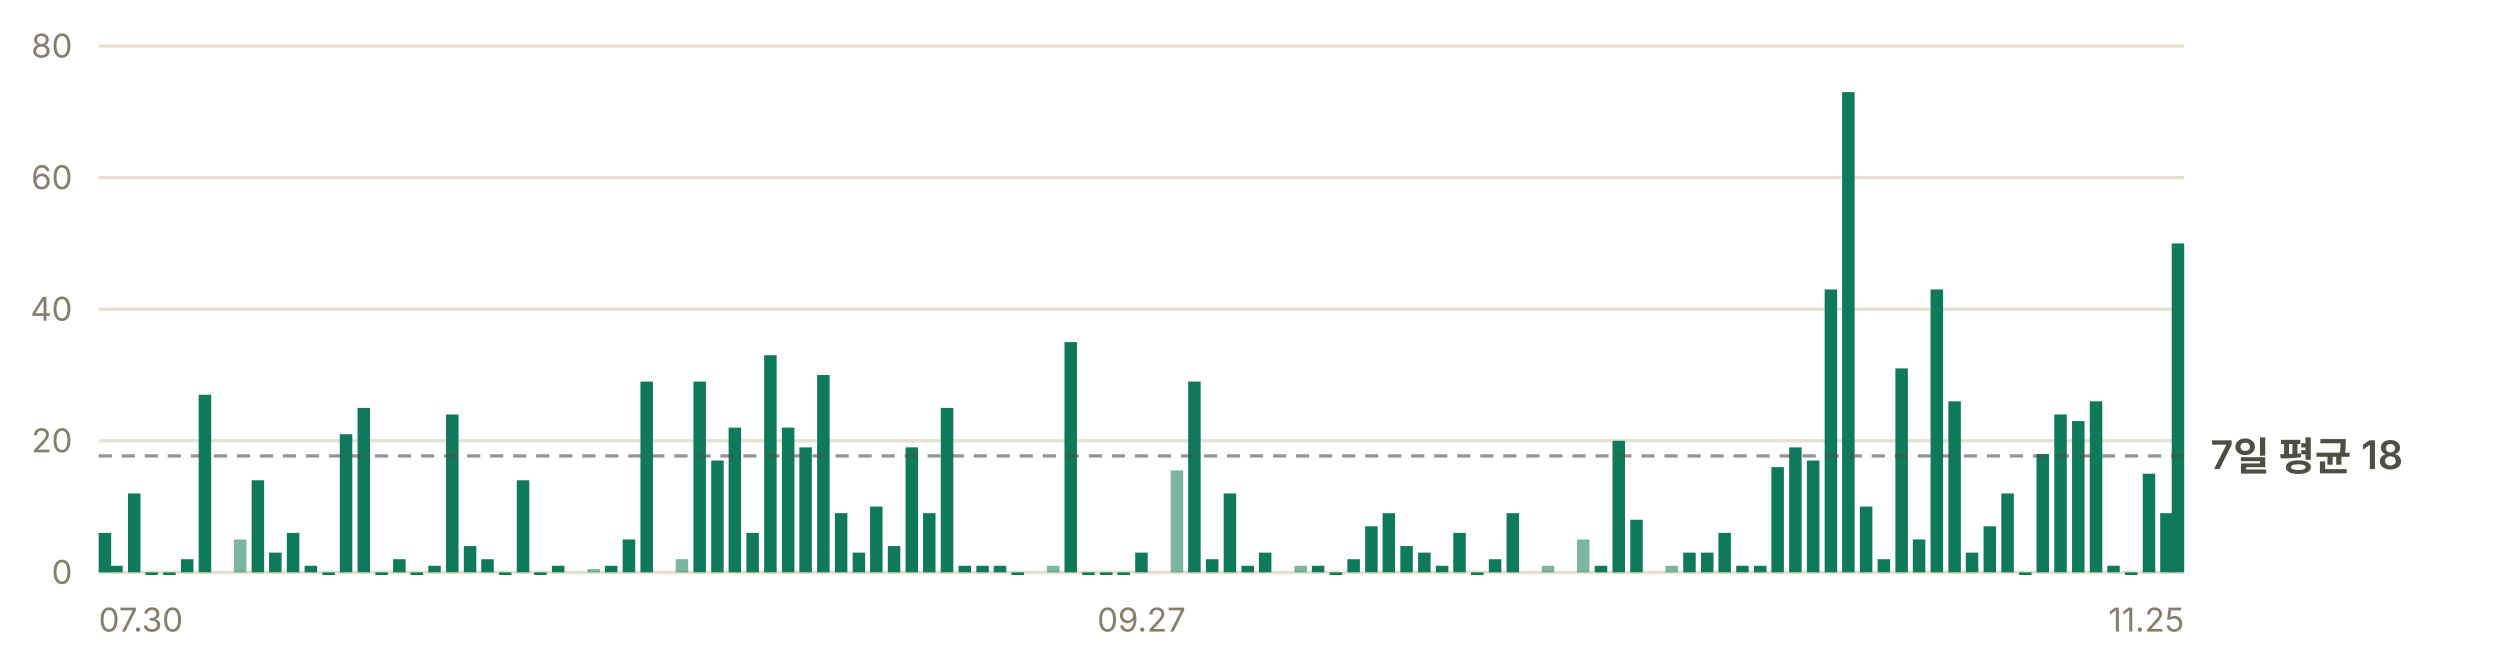
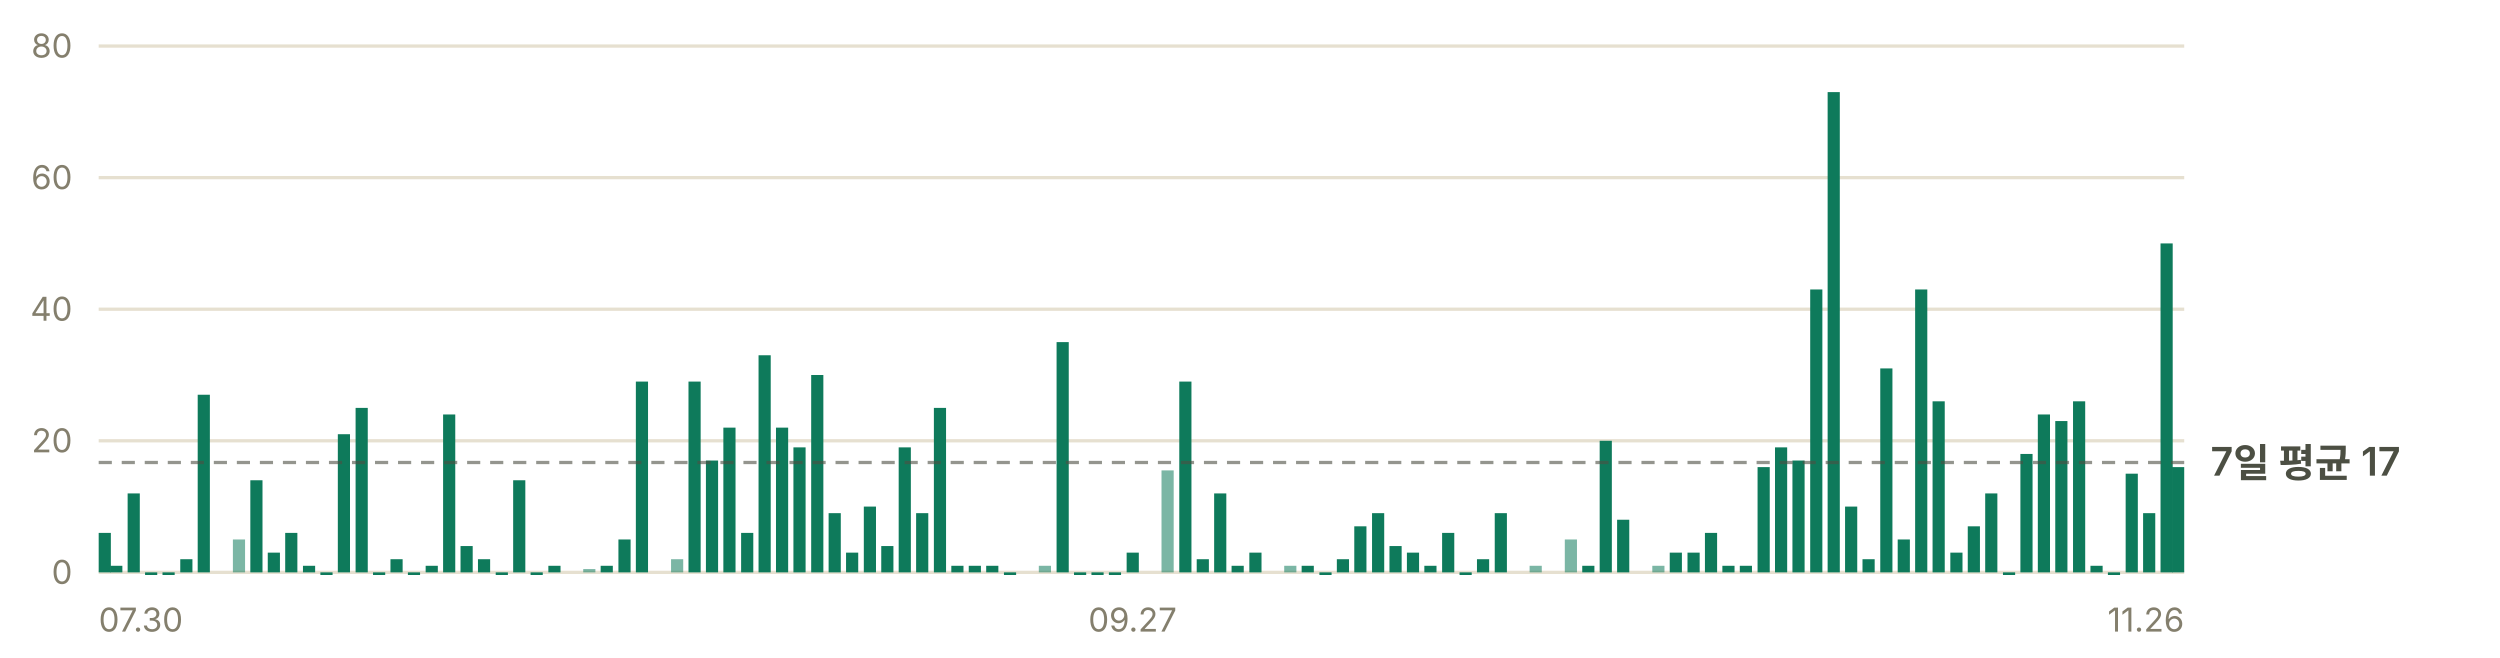
- <svg xmlns="http://www.w3.org/2000/svg" width="760" height="200" viewBox="0 0 760 200" role="img" aria-label="일별 앱 실행 추정 — 최근 7일 평균 하루 18회">
+ <svg xmlns="http://www.w3.org/2000/svg" width="760" height="200" viewBox="0 0 760 200" role="img" aria-label="일별 앱 실행 추정 — 최근 7일 평균 하루 17회">
  <g font-family="-apple-system, BlinkMacSystemFont, 'Segoe UI', 'Malgun Gothic', 'Apple SD Gothic Neo', sans-serif" font-size="11">
    <line x1="30" y1="174.0" x2="664" y2="174.0" stroke="#e6e0d0" stroke-width="1" />
    <text x="22" y="177.5" fill="#847f6d" font-size="10" text-anchor="end">0</text>
    <line x1="30" y1="134.0" x2="664" y2="134.0" stroke="#e6e0d0" stroke-width="1" />
    <text x="22" y="137.5" fill="#847f6d" font-size="10" text-anchor="end">20</text>
    <line x1="30" y1="94.0" x2="664" y2="94.0" stroke="#e6e0d0" stroke-width="1" />
    <text x="22" y="97.5" fill="#847f6d" font-size="10" text-anchor="end">40</text>
    <line x1="30" y1="54.0" x2="664" y2="54.0" stroke="#e6e0d0" stroke-width="1" />
    <text x="22" y="57.5" fill="#847f6d" font-size="10" text-anchor="end">60</text>
    <line x1="30" y1="14.0" x2="664" y2="14.0" stroke="#e6e0d0" stroke-width="1" />
    <text x="22" y="17.5" fill="#847f6d" font-size="10" text-anchor="end">80</text>
-     <rect x="30.0" y="162.0" width="3.8" height="12.0" fill="#0e7a5b" />
-     <rect x="33.5" y="172.0" width="3.8" height="2.0" fill="#0e7a5b" />
-     <rect x="38.9" y="150.0" width="3.8" height="24.0" fill="#0e7a5b" />
-     <rect x="44.2" y="174.0" width="3.8" height="0.8" fill="#0e7a5b" />
-     <rect x="49.6" y="174.0" width="3.8" height="0.8" fill="#0e7a5b" />
-     <rect x="55.0" y="170.0" width="3.8" height="4.0" fill="#0e7a5b" />
-     <rect x="60.4" y="120.0" width="3.8" height="54.0" fill="#0e7a5b" />
-     <rect x="71.1" y="164.0" width="3.8" height="10.0" fill="#0e7a5b" opacity="0.55" />
-     <rect x="76.5" y="146.0" width="3.8" height="28.0" fill="#0e7a5b" />
-     <rect x="81.8" y="168.0" width="3.8" height="6.0" fill="#0e7a5b" />
-     <rect x="87.2" y="162.0" width="3.8" height="12.0" fill="#0e7a5b" />
-     <rect x="92.6" y="172.0" width="3.8" height="2.0" fill="#0e7a5b" />
-     <rect x="98.0" y="174.0" width="3.8" height="0.8" fill="#0e7a5b" />
-     <rect x="103.3" y="132.0" width="3.8" height="42.0" fill="#0e7a5b" />
-     <rect x="108.7" y="124.0" width="3.8" height="50.0" fill="#0e7a5b" />
-     <rect x="114.1" y="174.0" width="3.8" height="0.8" fill="#0e7a5b" />
-     <rect x="119.5" y="170.0" width="3.8" height="4.0" fill="#0e7a5b" />
-     <rect x="124.8" y="174.0" width="3.8" height="0.8" fill="#0e7a5b" />
-     <rect x="130.2" y="172.0" width="3.8" height="2.0" fill="#0e7a5b" />
-     <rect x="135.6" y="126.0" width="3.8" height="48.0" fill="#0e7a5b" />
-     <rect x="141.0" y="166.0" width="3.8" height="8.0" fill="#0e7a5b" />
-     <rect x="146.3" y="170.0" width="3.8" height="4.0" fill="#0e7a5b" />
-     <rect x="151.7" y="174.0" width="3.8" height="0.8" fill="#0e7a5b" />
-     <rect x="157.1" y="146.0" width="3.8" height="28.0" fill="#0e7a5b" />
-     <rect x="162.4" y="174.0" width="3.8" height="0.8" fill="#0e7a5b" />
-     <rect x="167.8" y="172.0" width="3.8" height="2.0" fill="#0e7a5b" />
-     <rect x="178.6" y="173.0" width="3.8" height="1.0" fill="#0e7a5b" opacity="0.55" />
-     <rect x="183.9" y="172.0" width="3.8" height="2.0" fill="#0e7a5b" />
-     <rect x="189.3" y="164.0" width="3.8" height="10.0" fill="#0e7a5b" />
-     <rect x="194.7" y="116.0" width="3.8" height="58.0" fill="#0e7a5b" />
-     <rect x="205.4" y="170.0" width="3.8" height="4.0" fill="#0e7a5b" opacity="0.55" />
-     <rect x="210.8" y="116.0" width="3.8" height="58.0" fill="#0e7a5b" />
-     <rect x="216.2" y="140.0" width="3.8" height="34.0" fill="#0e7a5b" />
-     <rect x="221.5" y="130.0" width="3.8" height="44.0" fill="#0e7a5b" />
-     <rect x="226.9" y="162.0" width="3.8" height="12.0" fill="#0e7a5b" />
-     <rect x="232.3" y="108.0" width="3.8" height="66.0" fill="#0e7a5b" />
-     <rect x="237.7" y="130.0" width="3.8" height="44.0" fill="#0e7a5b" />
-     <rect x="243.0" y="136.0" width="3.8" height="38.0" fill="#0e7a5b" />
-     <rect x="248.4" y="114.0" width="3.8" height="60.0" fill="#0e7a5b" />
-     <rect x="253.8" y="156.0" width="3.8" height="18.0" fill="#0e7a5b" />
-     <rect x="259.2" y="168.0" width="3.8" height="6.0" fill="#0e7a5b" />
-     <rect x="264.5" y="154.0" width="3.8" height="20.0" fill="#0e7a5b" />
-     <rect x="269.9" y="166.0" width="3.8" height="8.0" fill="#0e7a5b" />
-     <rect x="275.3" y="136.0" width="3.8" height="38.0" fill="#0e7a5b" />
-     <rect x="280.6" y="156.0" width="3.8" height="18.0" fill="#0e7a5b" />
-     <rect x="286.0" y="124.0" width="3.8" height="50.0" fill="#0e7a5b" />
-     <rect x="291.4" y="172.0" width="3.8" height="2.0" fill="#0e7a5b" />
-     <rect x="296.8" y="172.0" width="3.8" height="2.0" fill="#0e7a5b" />
-     <rect x="302.1" y="172.0" width="3.8" height="2.0" fill="#0e7a5b" />
-     <rect x="307.5" y="174.0" width="3.8" height="0.8" fill="#0e7a5b" />
-     <rect x="318.3" y="172.0" width="3.8" height="2.0" fill="#0e7a5b" opacity="0.55" />
-     <rect x="323.6" y="104.0" width="3.8" height="70.0" fill="#0e7a5b" />
-     <rect x="329.0" y="174.0" width="3.8" height="0.8" fill="#0e7a5b" />
-     <rect x="334.4" y="174.0" width="3.8" height="0.8" fill="#0e7a5b" />
-     <rect x="339.7" y="174.0" width="3.8" height="0.8" fill="#0e7a5b" />
-     <rect x="345.1" y="168.0" width="3.8" height="6.0" fill="#0e7a5b" />
-     <rect x="355.9" y="143.0" width="3.8" height="31.0" fill="#0e7a5b" opacity="0.55" />
-     <rect x="361.2" y="116.0" width="3.8" height="58.0" fill="#0e7a5b" />
-     <rect x="366.6" y="170.0" width="3.8" height="4.0" fill="#0e7a5b" />
-     <rect x="372.0" y="150.0" width="3.8" height="24.0" fill="#0e7a5b" />
-     <rect x="377.4" y="172.0" width="3.8" height="2.0" fill="#0e7a5b" />
-     <rect x="382.7" y="168.0" width="3.8" height="6.0" fill="#0e7a5b" />
-     <rect x="393.5" y="172.0" width="3.8" height="2.0" fill="#0e7a5b" opacity="0.55" />
-     <rect x="398.8" y="172.0" width="3.8" height="2.0" fill="#0e7a5b" />
-     <rect x="404.2" y="174.0" width="3.8" height="0.8" fill="#0e7a5b" />
-     <rect x="409.6" y="170.0" width="3.8" height="4.0" fill="#0e7a5b" />
-     <rect x="415.0" y="160.0" width="3.8" height="14.0" fill="#0e7a5b" />
-     <rect x="420.3" y="156.0" width="3.8" height="18.0" fill="#0e7a5b" />
-     <rect x="425.7" y="166.0" width="3.8" height="8.0" fill="#0e7a5b" />
-     <rect x="431.1" y="168.0" width="3.8" height="6.0" fill="#0e7a5b" />
-     <rect x="436.5" y="172.0" width="3.8" height="2.0" fill="#0e7a5b" />
-     <rect x="441.8" y="162.0" width="3.8" height="12.0" fill="#0e7a5b" />
-     <rect x="447.2" y="174.0" width="3.8" height="0.8" fill="#0e7a5b" />
-     <rect x="452.6" y="170.0" width="3.8" height="4.0" fill="#0e7a5b" />
-     <rect x="458.0" y="156.0" width="3.8" height="18.0" fill="#0e7a5b" />
-     <rect x="468.7" y="172.0" width="3.8" height="2.0" fill="#0e7a5b" opacity="0.55" />
-     <rect x="479.4" y="164.0" width="3.8" height="10.0" fill="#0e7a5b" opacity="0.55" />
-     <rect x="484.8" y="172.0" width="3.8" height="2.0" fill="#0e7a5b" />
-     <rect x="490.2" y="134.0" width="3.8" height="40.0" fill="#0e7a5b" />
-     <rect x="495.6" y="158.0" width="3.8" height="16.0" fill="#0e7a5b" />
-     <rect x="506.3" y="172.0" width="3.8" height="2.0" fill="#0e7a5b" opacity="0.55" />
-     <rect x="511.7" y="168.0" width="3.8" height="6.0" fill="#0e7a5b" />
-     <rect x="517.1" y="168.0" width="3.8" height="6.0" fill="#0e7a5b" />
-     <rect x="522.4" y="162.0" width="3.8" height="12.0" fill="#0e7a5b" />
-     <rect x="527.8" y="172.0" width="3.8" height="2.0" fill="#0e7a5b" />
-     <rect x="533.2" y="172.0" width="3.8" height="2.0" fill="#0e7a5b" />
-     <rect x="538.5" y="142.0" width="3.8" height="32.0" fill="#0e7a5b" />
-     <rect x="543.9" y="136.0" width="3.8" height="38.0" fill="#0e7a5b" />
-     <rect x="549.3" y="140.0" width="3.8" height="34.0" fill="#0e7a5b" />
-     <rect x="554.7" y="88.0" width="3.8" height="86.0" fill="#0e7a5b" />
-     <rect x="560.0" y="28.0" width="3.8" height="146.0" fill="#0e7a5b" />
-     <rect x="565.4" y="154.0" width="3.8" height="20.0" fill="#0e7a5b" />
-     <rect x="570.8" y="170.0" width="3.8" height="4.0" fill="#0e7a5b" />
-     <rect x="576.2" y="112.0" width="3.8" height="62.0" fill="#0e7a5b" />
-     <rect x="581.5" y="164.0" width="3.8" height="10.0" fill="#0e7a5b" />
-     <rect x="586.9" y="88.0" width="3.8" height="86.0" fill="#0e7a5b" />
-     <rect x="592.3" y="122.0" width="3.8" height="52.0" fill="#0e7a5b" />
-     <rect x="597.6" y="168.0" width="3.8" height="6.0" fill="#0e7a5b" />
-     <rect x="603.0" y="160.0" width="3.8" height="14.0" fill="#0e7a5b" />
-     <rect x="608.4" y="150.0" width="3.8" height="24.0" fill="#0e7a5b" />
-     <rect x="613.8" y="174.0" width="3.8" height="0.8" fill="#0e7a5b" />
-     <rect x="619.1" y="138.0" width="3.8" height="36.0" fill="#0e7a5b" />
-     <rect x="624.5" y="126.0" width="3.8" height="48.0" fill="#0e7a5b" />
-     <rect x="629.9" y="128.0" width="3.8" height="46.0" fill="#0e7a5b" />
-     <rect x="635.3" y="122.0" width="3.8" height="52.0" fill="#0e7a5b" />
-     <rect x="640.6" y="172.0" width="3.8" height="2.0" fill="#0e7a5b" />
-     <rect x="646.0" y="174.0" width="3.8" height="0.8" fill="#0e7a5b" />
-     <rect x="651.4" y="144.0" width="3.8" height="30.0" fill="#0e7a5b" />
-     <rect x="656.7" y="156.0" width="3.8" height="18.0" fill="#0e7a5b" />
-     <rect x="660.2" y="74.0" width="3.8" height="100.0" fill="#0e7a5b" />
-     <line x1="30" y1="138.6" x2="664" y2="138.6" stroke="#4c4f43" stroke-width="1" stroke-dasharray="4 3" opacity="0.6" />
-     <text x="672" y="142.6" fill="#4c4f43" font-size="12" font-weight="600">7일 평균 18</text>
+     <rect x="30.0" y="162.0" width="3.7" height="12.0" fill="#0e7a5b" />
+     <rect x="33.5" y="172.0" width="3.7" height="2.0" fill="#0e7a5b" />
+     <rect x="38.8" y="150.0" width="3.7" height="24.0" fill="#0e7a5b" />
+     <rect x="44.1" y="174.0" width="3.7" height="0.8" fill="#0e7a5b" />
+     <rect x="49.4" y="174.0" width="3.7" height="0.8" fill="#0e7a5b" />
+     <rect x="54.8" y="170.0" width="3.7" height="4.0" fill="#0e7a5b" />
+     <rect x="60.1" y="120.0" width="3.7" height="54.0" fill="#0e7a5b" />
+     <rect x="70.8" y="164.0" width="3.7" height="10.0" fill="#0e7a5b" opacity="0.55" />
+     <rect x="76.1" y="146.0" width="3.7" height="28.0" fill="#0e7a5b" />
+     <rect x="81.4" y="168.0" width="3.7" height="6.0" fill="#0e7a5b" />
+     <rect x="86.7" y="162.0" width="3.7" height="12.0" fill="#0e7a5b" />
+     <rect x="92.1" y="172.0" width="3.7" height="2.0" fill="#0e7a5b" />
+     <rect x="97.4" y="174.0" width="3.7" height="0.8" fill="#0e7a5b" />
+     <rect x="102.7" y="132.0" width="3.7" height="42.0" fill="#0e7a5b" />
+     <rect x="108.1" y="124.0" width="3.7" height="50.0" fill="#0e7a5b" />
+     <rect x="113.4" y="174.0" width="3.7" height="0.8" fill="#0e7a5b" />
+     <rect x="118.7" y="170.0" width="3.7" height="4.0" fill="#0e7a5b" />
+     <rect x="124.0" y="174.0" width="3.7" height="0.8" fill="#0e7a5b" />
+     <rect x="129.4" y="172.0" width="3.7" height="2.0" fill="#0e7a5b" />
+     <rect x="134.7" y="126.0" width="3.7" height="48.0" fill="#0e7a5b" />
+     <rect x="140.0" y="166.0" width="3.7" height="8.0" fill="#0e7a5b" />
+     <rect x="145.3" y="170.0" width="3.7" height="4.0" fill="#0e7a5b" />
+     <rect x="150.7" y="174.0" width="3.7" height="0.8" fill="#0e7a5b" />
+     <rect x="156.0" y="146.0" width="3.7" height="28.0" fill="#0e7a5b" />
+     <rect x="161.3" y="174.0" width="3.7" height="0.8" fill="#0e7a5b" />
+     <rect x="166.7" y="172.0" width="3.7" height="2.0" fill="#0e7a5b" />
+     <rect x="177.3" y="173.0" width="3.7" height="1.0" fill="#0e7a5b" opacity="0.55" />
+     <rect x="182.6" y="172.0" width="3.7" height="2.0" fill="#0e7a5b" />
+     <rect x="188.0" y="164.0" width="3.7" height="10.0" fill="#0e7a5b" />
+     <rect x="193.3" y="116.0" width="3.7" height="58.0" fill="#0e7a5b" />
+     <rect x="204.0" y="170.0" width="3.7" height="4.0" fill="#0e7a5b" opacity="0.55" />
+     <rect x="209.3" y="116.0" width="3.7" height="58.0" fill="#0e7a5b" />
+     <rect x="214.6" y="140.0" width="3.7" height="34.0" fill="#0e7a5b" />
+     <rect x="219.9" y="130.0" width="3.7" height="44.0" fill="#0e7a5b" />
+     <rect x="225.3" y="162.0" width="3.7" height="12.0" fill="#0e7a5b" />
+     <rect x="230.6" y="108.0" width="3.7" height="66.0" fill="#0e7a5b" />
+     <rect x="235.9" y="130.0" width="3.7" height="44.0" fill="#0e7a5b" />
+     <rect x="241.2" y="136.0" width="3.7" height="38.0" fill="#0e7a5b" />
+     <rect x="246.6" y="114.0" width="3.7" height="60.0" fill="#0e7a5b" />
+     <rect x="251.9" y="156.0" width="3.7" height="18.0" fill="#0e7a5b" />
+     <rect x="257.2" y="168.0" width="3.7" height="6.0" fill="#0e7a5b" />
+     <rect x="262.6" y="154.0" width="3.7" height="20.0" fill="#0e7a5b" />
+     <rect x="267.9" y="166.0" width="3.7" height="8.0" fill="#0e7a5b" />
+     <rect x="273.2" y="136.0" width="3.7" height="38.0" fill="#0e7a5b" />
+     <rect x="278.5" y="156.0" width="3.7" height="18.0" fill="#0e7a5b" />
+     <rect x="283.9" y="124.0" width="3.7" height="50.0" fill="#0e7a5b" />
+     <rect x="289.2" y="172.0" width="3.7" height="2.0" fill="#0e7a5b" />
+     <rect x="294.5" y="172.0" width="3.7" height="2.0" fill="#0e7a5b" />
+     <rect x="299.8" y="172.0" width="3.7" height="2.0" fill="#0e7a5b" />
+     <rect x="305.2" y="174.0" width="3.7" height="0.8" fill="#0e7a5b" />
+     <rect x="315.8" y="172.0" width="3.7" height="2.0" fill="#0e7a5b" opacity="0.55" />
+     <rect x="321.2" y="104.0" width="3.7" height="70.0" fill="#0e7a5b" />
+     <rect x="326.5" y="174.0" width="3.7" height="0.8" fill="#0e7a5b" />
+     <rect x="331.8" y="174.0" width="3.7" height="0.8" fill="#0e7a5b" />
+     <rect x="337.1" y="174.0" width="3.7" height="0.8" fill="#0e7a5b" />
+     <rect x="342.5" y="168.0" width="3.7" height="6.0" fill="#0e7a5b" />
+     <rect x="353.1" y="143.0" width="3.7" height="31.0" fill="#0e7a5b" opacity="0.55" />
+     <rect x="358.5" y="116.0" width="3.7" height="58.0" fill="#0e7a5b" />
+     <rect x="363.8" y="170.0" width="3.7" height="4.0" fill="#0e7a5b" />
+     <rect x="369.1" y="150.0" width="3.7" height="24.0" fill="#0e7a5b" />
+     <rect x="374.4" y="172.0" width="3.7" height="2.0" fill="#0e7a5b" />
+     <rect x="379.8" y="168.0" width="3.7" height="6.0" fill="#0e7a5b" />
+     <rect x="390.4" y="172.0" width="3.7" height="2.0" fill="#0e7a5b" opacity="0.55" />
+     <rect x="395.7" y="172.0" width="3.7" height="2.0" fill="#0e7a5b" />
+     <rect x="401.1" y="174.0" width="3.7" height="0.8" fill="#0e7a5b" />
+     <rect x="406.4" y="170.0" width="3.7" height="4.0" fill="#0e7a5b" />
+     <rect x="411.7" y="160.0" width="3.7" height="14.0" fill="#0e7a5b" />
+     <rect x="417.1" y="156.0" width="3.7" height="18.0" fill="#0e7a5b" />
+     <rect x="422.4" y="166.0" width="3.7" height="8.0" fill="#0e7a5b" />
+     <rect x="427.7" y="168.0" width="3.7" height="6.0" fill="#0e7a5b" />
+     <rect x="433.0" y="172.0" width="3.7" height="2.0" fill="#0e7a5b" />
+     <rect x="438.4" y="162.0" width="3.7" height="12.0" fill="#0e7a5b" />
+     <rect x="443.7" y="174.0" width="3.7" height="0.8" fill="#0e7a5b" />
+     <rect x="449.0" y="170.0" width="3.7" height="4.0" fill="#0e7a5b" />
+     <rect x="454.4" y="156.0" width="3.7" height="18.0" fill="#0e7a5b" />
+     <rect x="465.0" y="172.0" width="3.7" height="2.0" fill="#0e7a5b" opacity="0.55" />
+     <rect x="475.7" y="164.0" width="3.7" height="10.0" fill="#0e7a5b" opacity="0.55" />
+     <rect x="481.0" y="172.0" width="3.7" height="2.0" fill="#0e7a5b" />
+     <rect x="486.3" y="134.0" width="3.7" height="40.0" fill="#0e7a5b" />
+     <rect x="491.6" y="158.0" width="3.7" height="16.0" fill="#0e7a5b" />
+     <rect x="502.3" y="172.0" width="3.7" height="2.0" fill="#0e7a5b" opacity="0.55" />
+     <rect x="507.6" y="168.0" width="3.7" height="6.0" fill="#0e7a5b" />
+     <rect x="513.0" y="168.0" width="3.7" height="6.0" fill="#0e7a5b" />
+     <rect x="518.3" y="162.0" width="3.7" height="12.0" fill="#0e7a5b" />
+     <rect x="523.6" y="172.0" width="3.7" height="2.0" fill="#0e7a5b" />
+     <rect x="528.9" y="172.0" width="3.7" height="2.0" fill="#0e7a5b" />
+     <rect x="534.3" y="142.0" width="3.7" height="32.0" fill="#0e7a5b" />
+     <rect x="539.6" y="136.0" width="3.7" height="38.0" fill="#0e7a5b" />
+     <rect x="544.9" y="140.0" width="3.7" height="34.0" fill="#0e7a5b" />
+     <rect x="550.3" y="88.0" width="3.7" height="86.0" fill="#0e7a5b" />
+     <rect x="555.6" y="28.0" width="3.7" height="146.0" fill="#0e7a5b" />
+     <rect x="560.9" y="154.0" width="3.7" height="20.0" fill="#0e7a5b" />
+     <rect x="566.2" y="170.0" width="3.7" height="4.0" fill="#0e7a5b" />
+     <rect x="571.6" y="112.0" width="3.7" height="62.0" fill="#0e7a5b" />
+     <rect x="576.9" y="164.0" width="3.7" height="10.0" fill="#0e7a5b" />
+     <rect x="582.2" y="88.0" width="3.7" height="86.0" fill="#0e7a5b" />
+     <rect x="587.5" y="122.0" width="3.7" height="52.0" fill="#0e7a5b" />
+     <rect x="592.9" y="168.0" width="3.7" height="6.0" fill="#0e7a5b" />
+     <rect x="598.2" y="160.0" width="3.7" height="14.0" fill="#0e7a5b" />
+     <rect x="603.5" y="150.0" width="3.7" height="24.0" fill="#0e7a5b" />
+     <rect x="608.9" y="174.0" width="3.7" height="0.8" fill="#0e7a5b" />
+     <rect x="614.2" y="138.0" width="3.7" height="36.0" fill="#0e7a5b" />
+     <rect x="619.5" y="126.0" width="3.7" height="48.0" fill="#0e7a5b" />
+     <rect x="624.8" y="128.0" width="3.7" height="46.0" fill="#0e7a5b" />
+     <rect x="630.2" y="122.0" width="3.7" height="52.0" fill="#0e7a5b" />
+     <rect x="635.5" y="172.0" width="3.7" height="2.0" fill="#0e7a5b" />
+     <rect x="640.8" y="174.0" width="3.7" height="0.8" fill="#0e7a5b" />
+     <rect x="646.2" y="144.0" width="3.7" height="30.0" fill="#0e7a5b" />
+     <rect x="651.5" y="156.0" width="3.7" height="18.0" fill="#0e7a5b" />
+     <rect x="656.8" y="74.0" width="3.7" height="100.0" fill="#0e7a5b" />
+     <rect x="660.3" y="142.0" width="3.7" height="32.0" fill="#0e7a5b" />
+     <line x1="30" y1="140.6" x2="664" y2="140.6" stroke="#4c4f43" stroke-width="1" stroke-dasharray="4 3" opacity="0.6" />
+     <text x="672" y="144.6" fill="#4c4f43" font-size="12" font-weight="600">7일 평균 17</text>
    <text x="30.0" y="192" fill="#847f6d" font-size="10" text-anchor="start">07.30</text>
-     <text x="347.0" y="192" fill="#847f6d" font-size="10" text-anchor="middle">09.27</text>
-     <text x="664.0" y="192" fill="#847f6d" font-size="10" text-anchor="end">11.25</text>
+     <text x="344.3" y="192" fill="#847f6d" font-size="10" text-anchor="middle">09.27</text>
+     <text x="664.0" y="192" fill="#847f6d" font-size="10" text-anchor="end">11.26</text>
  </g>
</svg>
